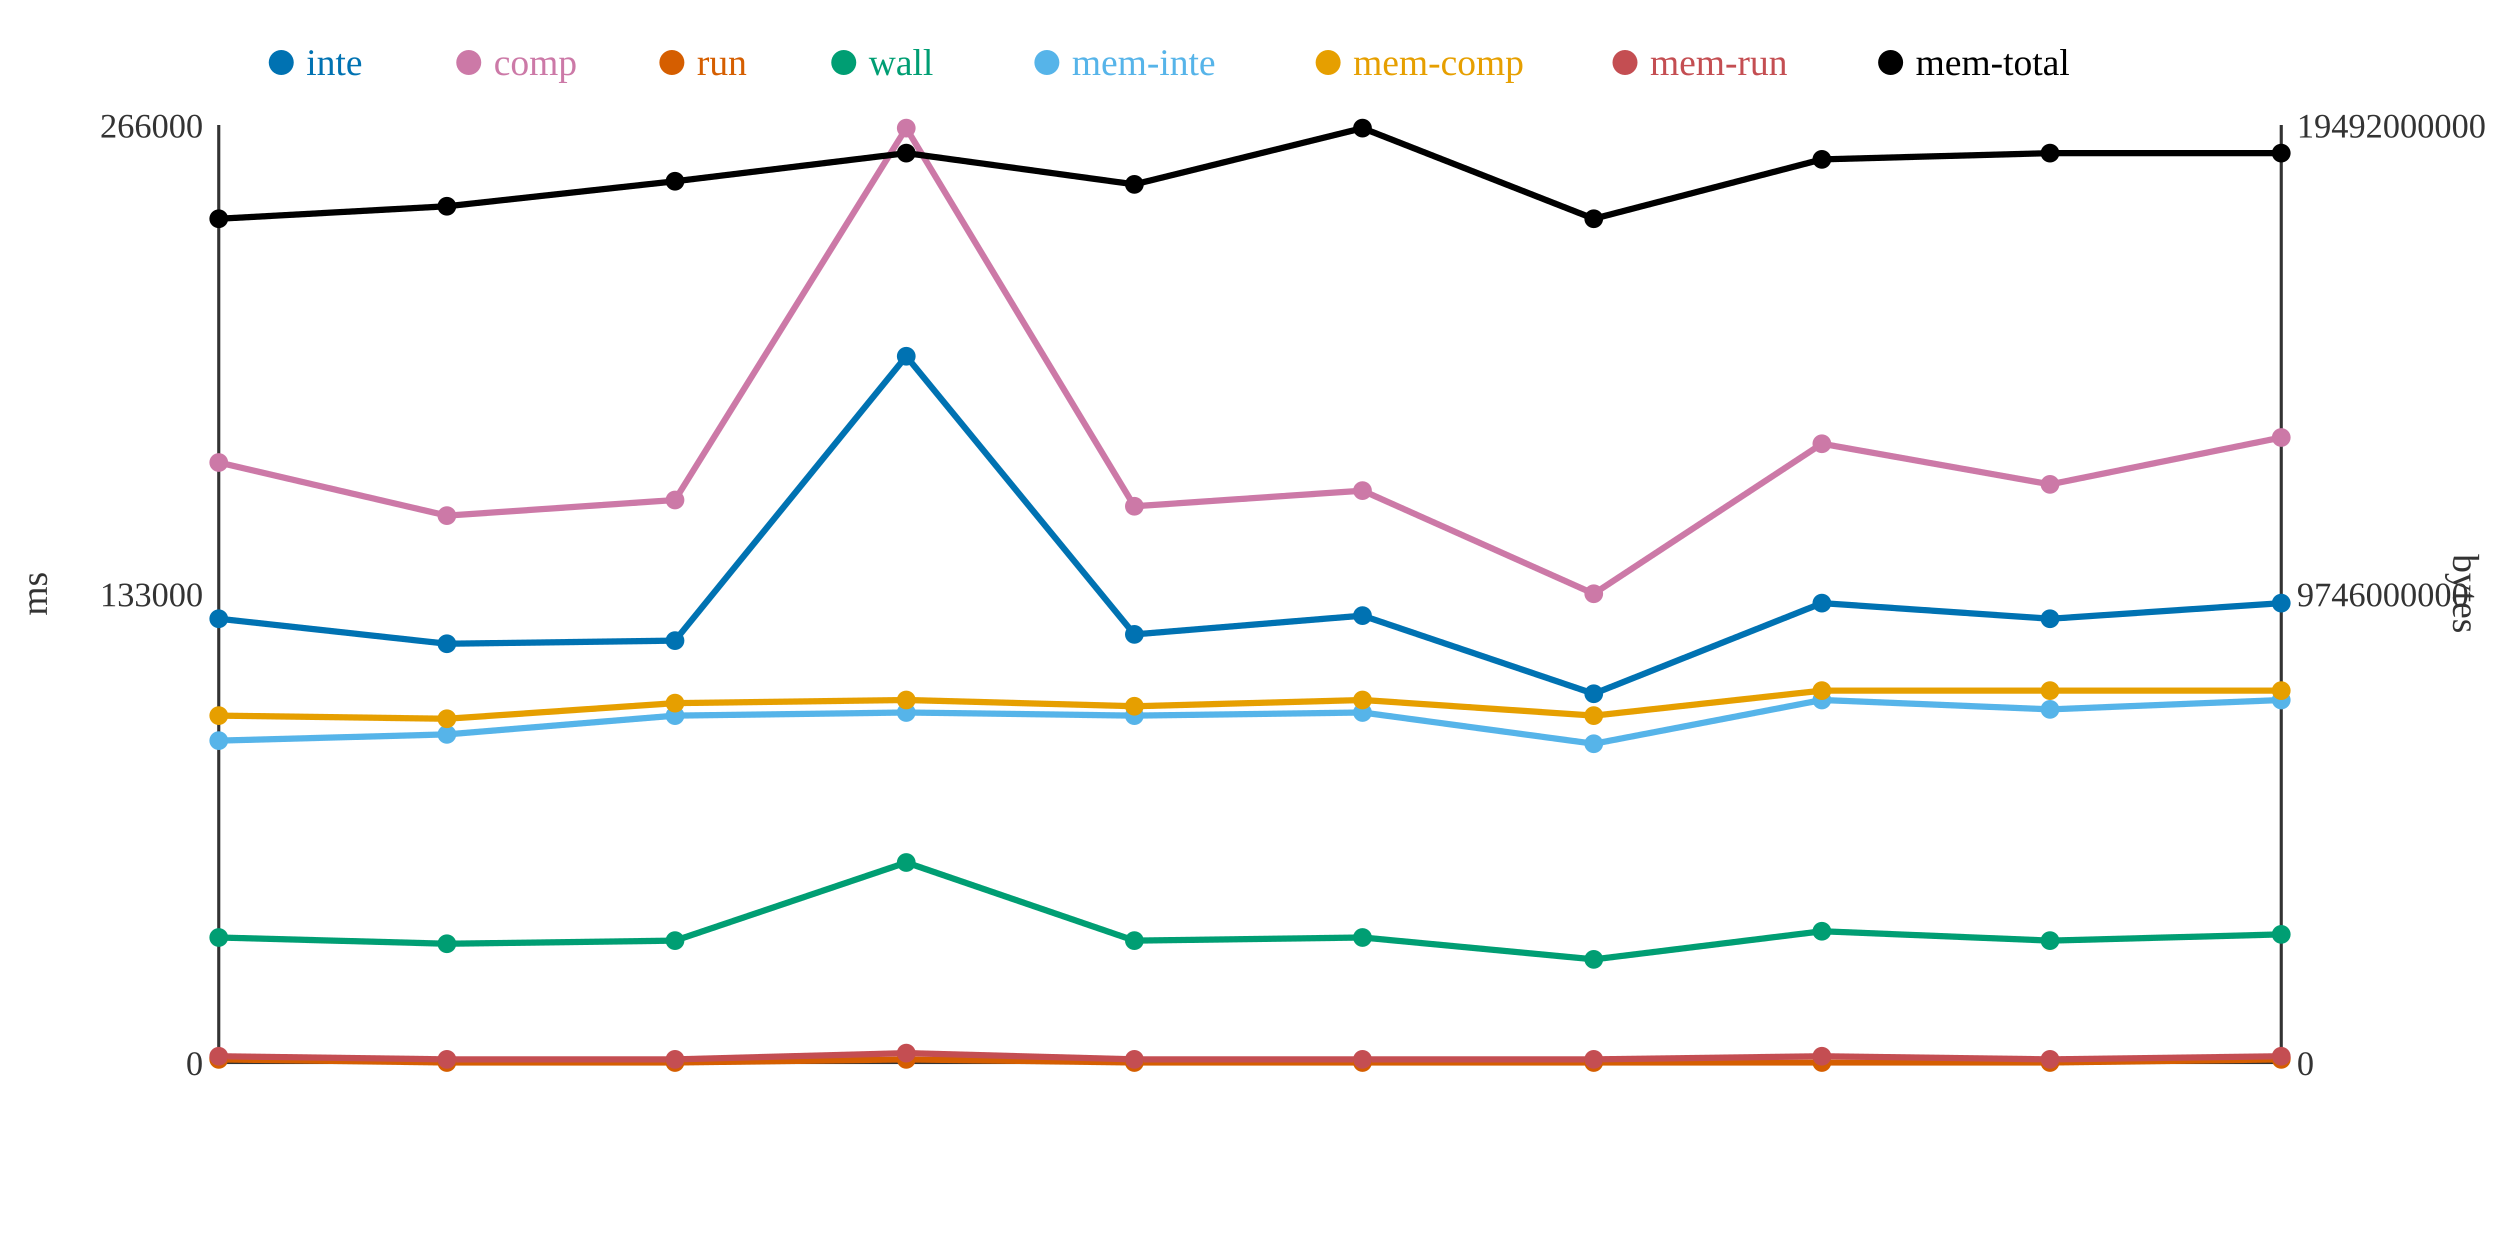
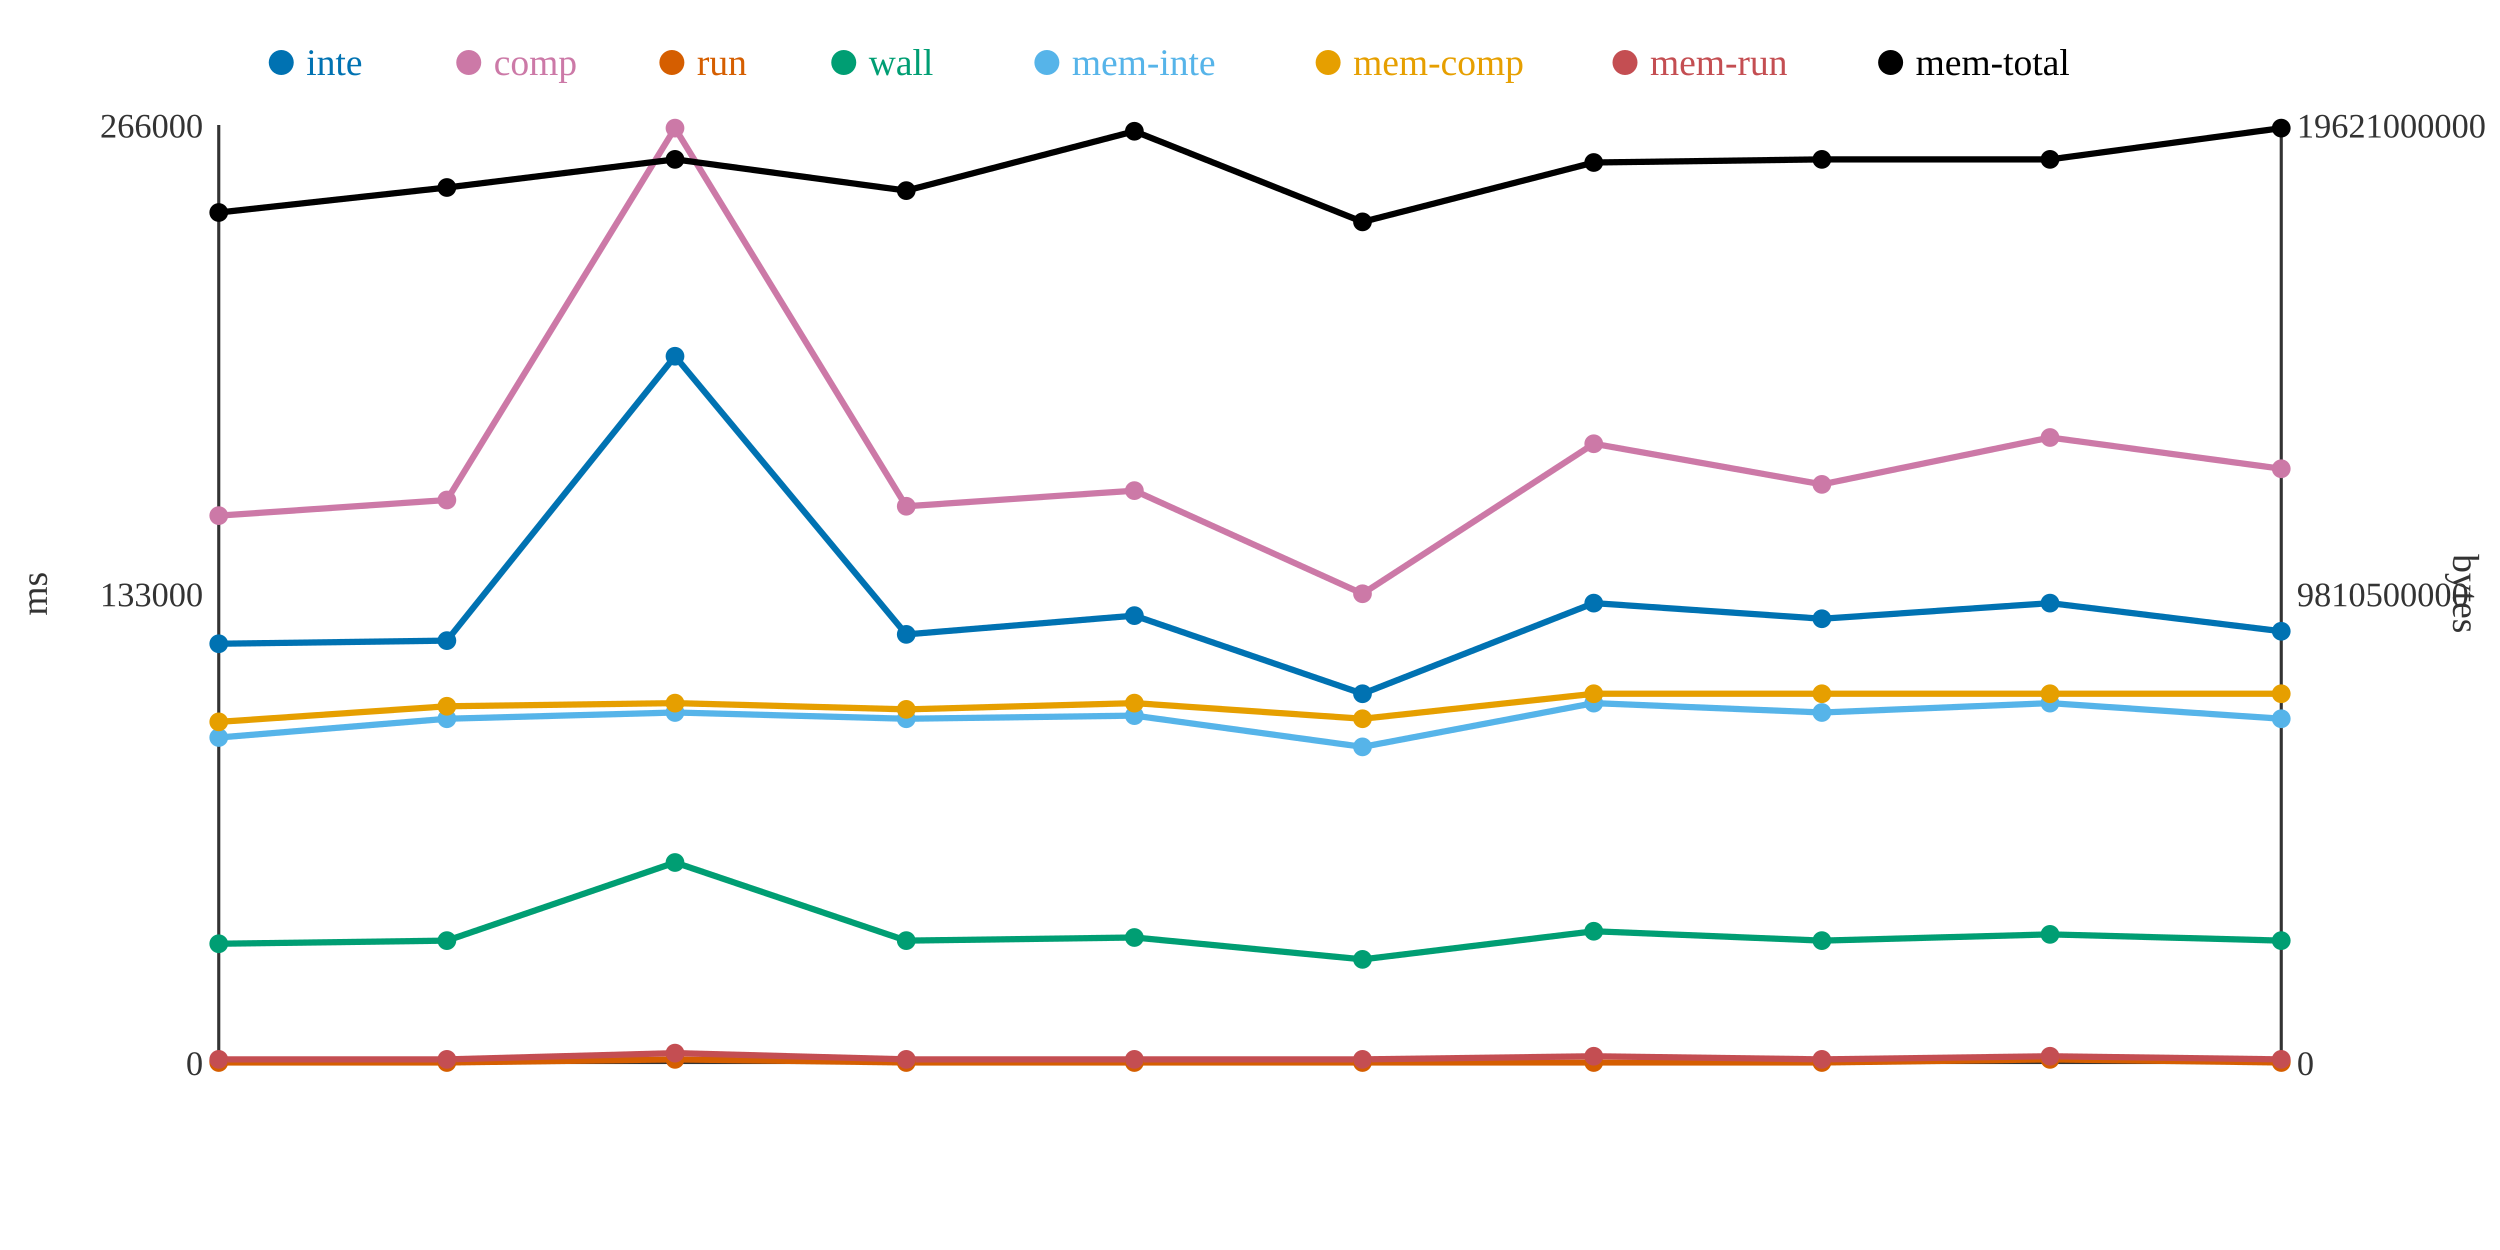
<svg xmlns="http://www.w3.org/2000/svg" width="800" height="400">
  <rect width="800" height="400" fill="white" />
  <line x1="70" y1="40" x2="70" y2="340" stroke="#333" stroke-width="1" />
  <line x1="70" y1="340" x2="730" y2="340" stroke="#333" stroke-width="1" />
  <line x1="730" y1="40" x2="730" y2="340" stroke="#333" stroke-width="1" />
  <text x="65" y="344" text-anchor="end" font-size="11" fill="#333">0</text>
  <text x="65" y="194" text-anchor="end" font-size="11" fill="#333">133000</text>
  <text x="65" y="44" text-anchor="end" font-size="11" fill="#333">266000</text>
  <text x="15" y="190" text-anchor="middle" font-size="12" fill="#333" transform="rotate(-90 15 190)">ms</text>
  <text x="735" y="344" text-anchor="start" font-size="11" fill="#333">0</text>
-   <text x="735" y="194" text-anchor="start" font-size="11" fill="#333">9746000000</text>
-   <text x="735" y="44" text-anchor="start" font-size="11" fill="#333">19492000000</text>
+   <text x="735" y="194" text-anchor="start" font-size="11" fill="#333">9810500000</text>
+   <text x="735" y="44" text-anchor="start" font-size="11" fill="#333">19621000000</text>
  <text x="785" y="190" text-anchor="middle" font-size="12" fill="#333" transform="rotate(90 785 190)">bytes</text>
-   <polyline points="70,198 143,206 216,205 290,114 363,203 436,197 510,222 583,193 656,198 730,193" fill="none" stroke="#0072B2" stroke-width="2" />
-   <polyline points="70,148 143,165 216,160 290,41 363,162 436,157 510,190 583,142 656,155 730,140" fill="none" stroke="#CC79A7" stroke-width="2" />
-   <polyline points="70,339 143,340 216,340 290,339 363,340 436,340 510,340 583,340 656,340 730,339" fill="none" stroke="#D55E00" stroke-width="2" />
-   <polyline points="70,300 143,302 216,301 290,276 363,301 436,300 510,307 583,298 656,301 730,299" fill="none" stroke="#009E73" stroke-width="2" />
-   <polyline points="70,237 143,235 216,229 290,228 363,229 436,228 510,238 583,224 656,227 730,224" fill="none" stroke="#56B4E9" stroke-width="2" />
-   <polyline points="70,229 143,230 216,225 290,224 363,226 436,224 510,229 583,221 656,221 730,221" fill="none" stroke="#E69F00" stroke-width="2" />
-   <polyline points="70,338 143,339 216,339 290,337 363,339 436,339 510,339 583,338 656,339 730,338" fill="none" stroke="#C44E52" stroke-width="2" />
-   <polyline points="70,70 143,66 216,58 290,49 363,59 436,41 510,70 583,51 656,49 730,49" fill="none" stroke="#000000" stroke-width="2" />
-   <circle cx="70" cy="198" r="3" fill="#0072B2" />
-   <circle cx="70" cy="148" r="3" fill="#CC79A7" />
-   <circle cx="70" cy="339" r="3" fill="#D55E00" />
-   <circle cx="70" cy="300" r="3" fill="#009E73" />
-   <circle cx="70" cy="237" r="3" fill="#56B4E9" />
-   <circle cx="70" cy="229" r="3" fill="#E69F00" />
-   <circle cx="70" cy="338" r="3" fill="#C44E52" />
-   <circle cx="70" cy="70" r="3" fill="#000000" />
-   <circle cx="143" cy="206" r="3" fill="#0072B2" />
-   <circle cx="143" cy="165" r="3" fill="#CC79A7" />
+   <polyline points="70,206 143,205 216,114 290,203 363,197 436,222 510,193 583,198 656,193 730,202" fill="none" stroke="#0072B2" stroke-width="2" />
+   <polyline points="70,165 143,160 216,41 290,162 363,157 436,190 510,142 583,155 656,140 730,150" fill="none" stroke="#CC79A7" stroke-width="2" />
+   <polyline points="70,340 143,340 216,339 290,340 363,340 436,340 510,340 583,340 656,339 730,340" fill="none" stroke="#D55E00" stroke-width="2" />
+   <polyline points="70,302 143,301 216,276 290,301 363,300 436,307 510,298 583,301 656,299 730,301" fill="none" stroke="#009E73" stroke-width="2" />
+   <polyline points="70,236 143,230 216,228 290,230 363,229 436,239 510,225 583,228 656,225 730,230" fill="none" stroke="#56B4E9" stroke-width="2" />
+   <polyline points="70,231 143,226 216,225 290,227 363,225 436,230 510,222 583,222 656,222 730,222" fill="none" stroke="#E69F00" stroke-width="2" />
+   <polyline points="70,339 143,339 216,337 290,339 363,339 436,339 510,338 583,339 656,338 730,339" fill="none" stroke="#C44E52" stroke-width="2" />
+   <polyline points="70,68 143,60 216,51 290,61 363,42 436,71 510,52 583,51 656,51 730,41" fill="none" stroke="#000000" stroke-width="2" />
+   <circle cx="70" cy="206" r="3" fill="#0072B2" />
+   <circle cx="70" cy="165" r="3" fill="#CC79A7" />
+   <circle cx="70" cy="340" r="3" fill="#D55E00" />
+   <circle cx="70" cy="302" r="3" fill="#009E73" />
+   <circle cx="70" cy="236" r="3" fill="#56B4E9" />
+   <circle cx="70" cy="231" r="3" fill="#E69F00" />
+   <circle cx="70" cy="339" r="3" fill="#C44E52" />
+   <circle cx="70" cy="68" r="3" fill="#000000" />
+   <circle cx="143" cy="205" r="3" fill="#0072B2" />
+   <circle cx="143" cy="160" r="3" fill="#CC79A7" />
  <circle cx="143" cy="340" r="3" fill="#D55E00" />
-   <circle cx="143" cy="302" r="3" fill="#009E73" />
-   <circle cx="143" cy="235" r="3" fill="#56B4E9" />
-   <circle cx="143" cy="230" r="3" fill="#E69F00" />
+   <circle cx="143" cy="301" r="3" fill="#009E73" />
+   <circle cx="143" cy="230" r="3" fill="#56B4E9" />
+   <circle cx="143" cy="226" r="3" fill="#E69F00" />
  <circle cx="143" cy="339" r="3" fill="#C44E52" />
-   <circle cx="143" cy="66" r="3" fill="#000000" />
-   <circle cx="216" cy="205" r="3" fill="#0072B2" />
-   <circle cx="216" cy="160" r="3" fill="#CC79A7" />
-   <circle cx="216" cy="340" r="3" fill="#D55E00" />
-   <circle cx="216" cy="301" r="3" fill="#009E73" />
-   <circle cx="216" cy="229" r="3" fill="#56B4E9" />
+   <circle cx="143" cy="60" r="3" fill="#000000" />
+   <circle cx="216" cy="114" r="3" fill="#0072B2" />
+   <circle cx="216" cy="41" r="3" fill="#CC79A7" />
+   <circle cx="216" cy="339" r="3" fill="#D55E00" />
+   <circle cx="216" cy="276" r="3" fill="#009E73" />
+   <circle cx="216" cy="228" r="3" fill="#56B4E9" />
  <circle cx="216" cy="225" r="3" fill="#E69F00" />
-   <circle cx="216" cy="339" r="3" fill="#C44E52" />
-   <circle cx="216" cy="58" r="3" fill="#000000" />
-   <circle cx="290" cy="114" r="3" fill="#0072B2" />
-   <circle cx="290" cy="41" r="3" fill="#CC79A7" />
-   <circle cx="290" cy="339" r="3" fill="#D55E00" />
-   <circle cx="290" cy="276" r="3" fill="#009E73" />
-   <circle cx="290" cy="228" r="3" fill="#56B4E9" />
-   <circle cx="290" cy="224" r="3" fill="#E69F00" />
-   <circle cx="290" cy="337" r="3" fill="#C44E52" />
-   <circle cx="290" cy="49" r="3" fill="#000000" />
-   <circle cx="363" cy="203" r="3" fill="#0072B2" />
-   <circle cx="363" cy="162" r="3" fill="#CC79A7" />
+   <circle cx="216" cy="337" r="3" fill="#C44E52" />
+   <circle cx="216" cy="51" r="3" fill="#000000" />
+   <circle cx="290" cy="203" r="3" fill="#0072B2" />
+   <circle cx="290" cy="162" r="3" fill="#CC79A7" />
+   <circle cx="290" cy="340" r="3" fill="#D55E00" />
+   <circle cx="290" cy="301" r="3" fill="#009E73" />
+   <circle cx="290" cy="230" r="3" fill="#56B4E9" />
+   <circle cx="290" cy="227" r="3" fill="#E69F00" />
+   <circle cx="290" cy="339" r="3" fill="#C44E52" />
+   <circle cx="290" cy="61" r="3" fill="#000000" />
+   <circle cx="363" cy="197" r="3" fill="#0072B2" />
+   <circle cx="363" cy="157" r="3" fill="#CC79A7" />
  <circle cx="363" cy="340" r="3" fill="#D55E00" />
-   <circle cx="363" cy="301" r="3" fill="#009E73" />
+   <circle cx="363" cy="300" r="3" fill="#009E73" />
  <circle cx="363" cy="229" r="3" fill="#56B4E9" />
-   <circle cx="363" cy="226" r="3" fill="#E69F00" />
+   <circle cx="363" cy="225" r="3" fill="#E69F00" />
  <circle cx="363" cy="339" r="3" fill="#C44E52" />
-   <circle cx="363" cy="59" r="3" fill="#000000" />
-   <circle cx="436" cy="197" r="3" fill="#0072B2" />
-   <circle cx="436" cy="157" r="3" fill="#CC79A7" />
+   <circle cx="363" cy="42" r="3" fill="#000000" />
+   <circle cx="436" cy="222" r="3" fill="#0072B2" />
+   <circle cx="436" cy="190" r="3" fill="#CC79A7" />
  <circle cx="436" cy="340" r="3" fill="#D55E00" />
-   <circle cx="436" cy="300" r="3" fill="#009E73" />
-   <circle cx="436" cy="228" r="3" fill="#56B4E9" />
-   <circle cx="436" cy="224" r="3" fill="#E69F00" />
+   <circle cx="436" cy="307" r="3" fill="#009E73" />
+   <circle cx="436" cy="239" r="3" fill="#56B4E9" />
+   <circle cx="436" cy="230" r="3" fill="#E69F00" />
  <circle cx="436" cy="339" r="3" fill="#C44E52" />
-   <circle cx="436" cy="41" r="3" fill="#000000" />
-   <circle cx="510" cy="222" r="3" fill="#0072B2" />
-   <circle cx="510" cy="190" r="3" fill="#CC79A7" />
+   <circle cx="436" cy="71" r="3" fill="#000000" />
+   <circle cx="510" cy="193" r="3" fill="#0072B2" />
+   <circle cx="510" cy="142" r="3" fill="#CC79A7" />
  <circle cx="510" cy="340" r="3" fill="#D55E00" />
-   <circle cx="510" cy="307" r="3" fill="#009E73" />
-   <circle cx="510" cy="238" r="3" fill="#56B4E9" />
-   <circle cx="510" cy="229" r="3" fill="#E69F00" />
-   <circle cx="510" cy="339" r="3" fill="#C44E52" />
-   <circle cx="510" cy="70" r="3" fill="#000000" />
-   <circle cx="583" cy="193" r="3" fill="#0072B2" />
-   <circle cx="583" cy="142" r="3" fill="#CC79A7" />
+   <circle cx="510" cy="298" r="3" fill="#009E73" />
+   <circle cx="510" cy="225" r="3" fill="#56B4E9" />
+   <circle cx="510" cy="222" r="3" fill="#E69F00" />
+   <circle cx="510" cy="338" r="3" fill="#C44E52" />
+   <circle cx="510" cy="52" r="3" fill="#000000" />
+   <circle cx="583" cy="198" r="3" fill="#0072B2" />
+   <circle cx="583" cy="155" r="3" fill="#CC79A7" />
  <circle cx="583" cy="340" r="3" fill="#D55E00" />
-   <circle cx="583" cy="298" r="3" fill="#009E73" />
-   <circle cx="583" cy="224" r="3" fill="#56B4E9" />
-   <circle cx="583" cy="221" r="3" fill="#E69F00" />
-   <circle cx="583" cy="338" r="3" fill="#C44E52" />
+   <circle cx="583" cy="301" r="3" fill="#009E73" />
+   <circle cx="583" cy="228" r="3" fill="#56B4E9" />
+   <circle cx="583" cy="222" r="3" fill="#E69F00" />
+   <circle cx="583" cy="339" r="3" fill="#C44E52" />
  <circle cx="583" cy="51" r="3" fill="#000000" />
-   <circle cx="656" cy="198" r="3" fill="#0072B2" />
-   <circle cx="656" cy="155" r="3" fill="#CC79A7" />
-   <circle cx="656" cy="340" r="3" fill="#D55E00" />
-   <circle cx="656" cy="301" r="3" fill="#009E73" />
-   <circle cx="656" cy="227" r="3" fill="#56B4E9" />
-   <circle cx="656" cy="221" r="3" fill="#E69F00" />
-   <circle cx="656" cy="339" r="3" fill="#C44E52" />
-   <circle cx="656" cy="49" r="3" fill="#000000" />
-   <circle cx="730" cy="193" r="3" fill="#0072B2" />
-   <circle cx="730" cy="140" r="3" fill="#CC79A7" />
-   <circle cx="730" cy="339" r="3" fill="#D55E00" />
-   <circle cx="730" cy="299" r="3" fill="#009E73" />
-   <circle cx="730" cy="224" r="3" fill="#56B4E9" />
-   <circle cx="730" cy="221" r="3" fill="#E69F00" />
-   <circle cx="730" cy="338" r="3" fill="#C44E52" />
-   <circle cx="730" cy="49" r="3" fill="#000000" />
+   <circle cx="656" cy="193" r="3" fill="#0072B2" />
+   <circle cx="656" cy="140" r="3" fill="#CC79A7" />
+   <circle cx="656" cy="339" r="3" fill="#D55E00" />
+   <circle cx="656" cy="299" r="3" fill="#009E73" />
+   <circle cx="656" cy="225" r="3" fill="#56B4E9" />
+   <circle cx="656" cy="222" r="3" fill="#E69F00" />
+   <circle cx="656" cy="338" r="3" fill="#C44E52" />
+   <circle cx="656" cy="51" r="3" fill="#000000" />
+   <circle cx="730" cy="202" r="3" fill="#0072B2" />
+   <circle cx="730" cy="150" r="3" fill="#CC79A7" />
+   <circle cx="730" cy="340" r="3" fill="#D55E00" />
+   <circle cx="730" cy="301" r="3" fill="#009E73" />
+   <circle cx="730" cy="230" r="3" fill="#56B4E9" />
+   <circle cx="730" cy="222" r="3" fill="#E69F00" />
+   <circle cx="730" cy="339" r="3" fill="#C44E52" />
+   <circle cx="730" cy="41" r="3" fill="#000000" />
  <circle cx="90" cy="20" r="4" fill="#0072B2" />
  <text x="98" y="24" text-anchor="start" font-size="12" fill="#0072B2">inte</text>
  <circle cx="150" cy="20" r="4" fill="#CC79A7" />
  <text x="158" y="24" text-anchor="start" font-size="12" fill="#CC79A7">comp</text>
  <circle cx="215" cy="20" r="4" fill="#D55E00" />
  <text x="223" y="24" text-anchor="start" font-size="12" fill="#D55E00">run</text>
  <circle cx="270" cy="20" r="4" fill="#009E73" />
  <text x="278" y="24" text-anchor="start" font-size="12" fill="#009E73">wall</text>
  <circle cx="335" cy="20" r="4" fill="#56B4E9" />
  <text x="343" y="24" text-anchor="start" font-size="12" fill="#56B4E9">mem-inte</text>
  <circle cx="425" cy="20" r="4" fill="#E69F00" />
  <text x="433" y="24" text-anchor="start" font-size="12" fill="#E69F00">mem-comp</text>
  <circle cx="520" cy="20" r="4" fill="#C44E52" />
  <text x="528" y="24" text-anchor="start" font-size="12" fill="#C44E52">mem-run</text>
  <circle cx="605" cy="20" r="4" fill="#000000" />
  <text x="613" y="24" text-anchor="start" font-size="12" fill="#000000">mem-total</text>
</svg>
